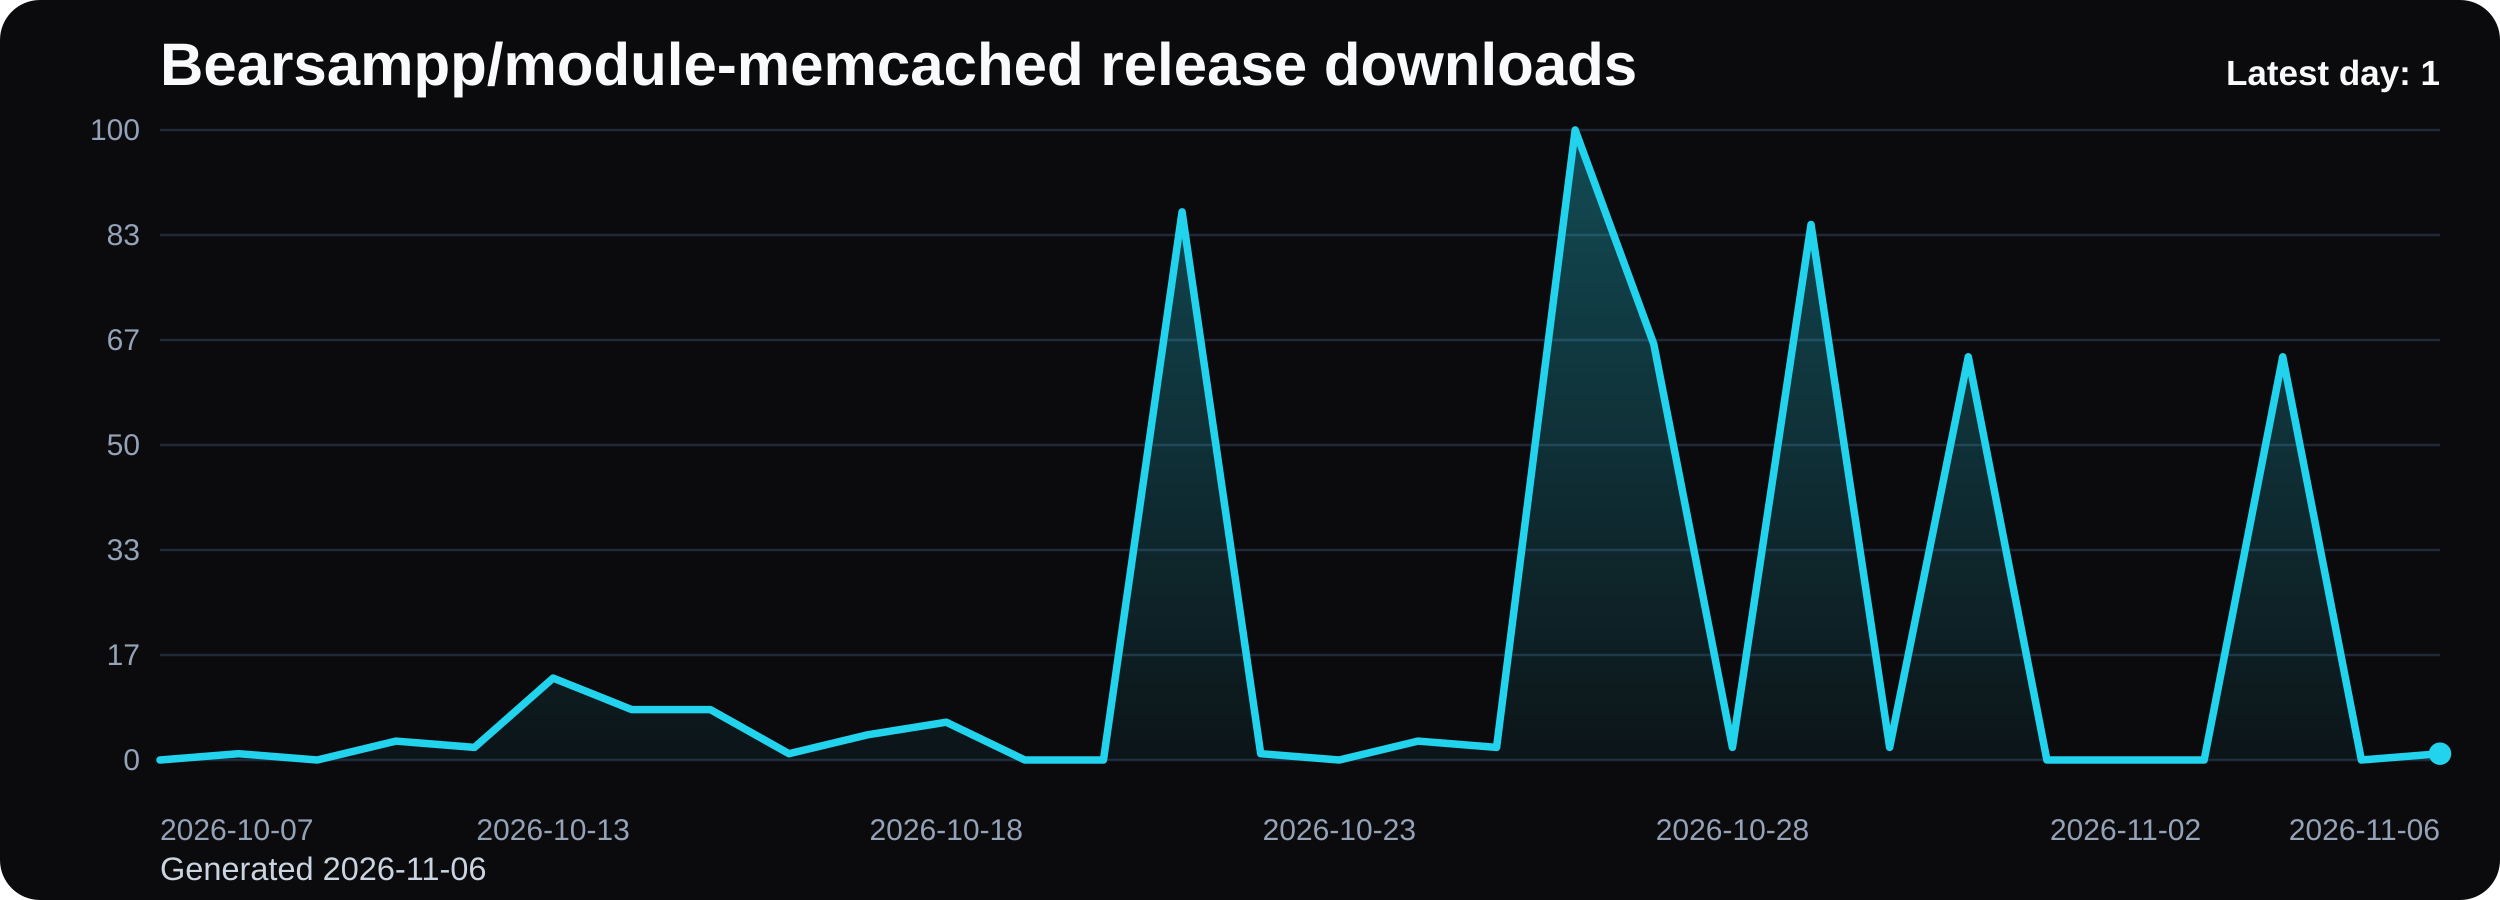
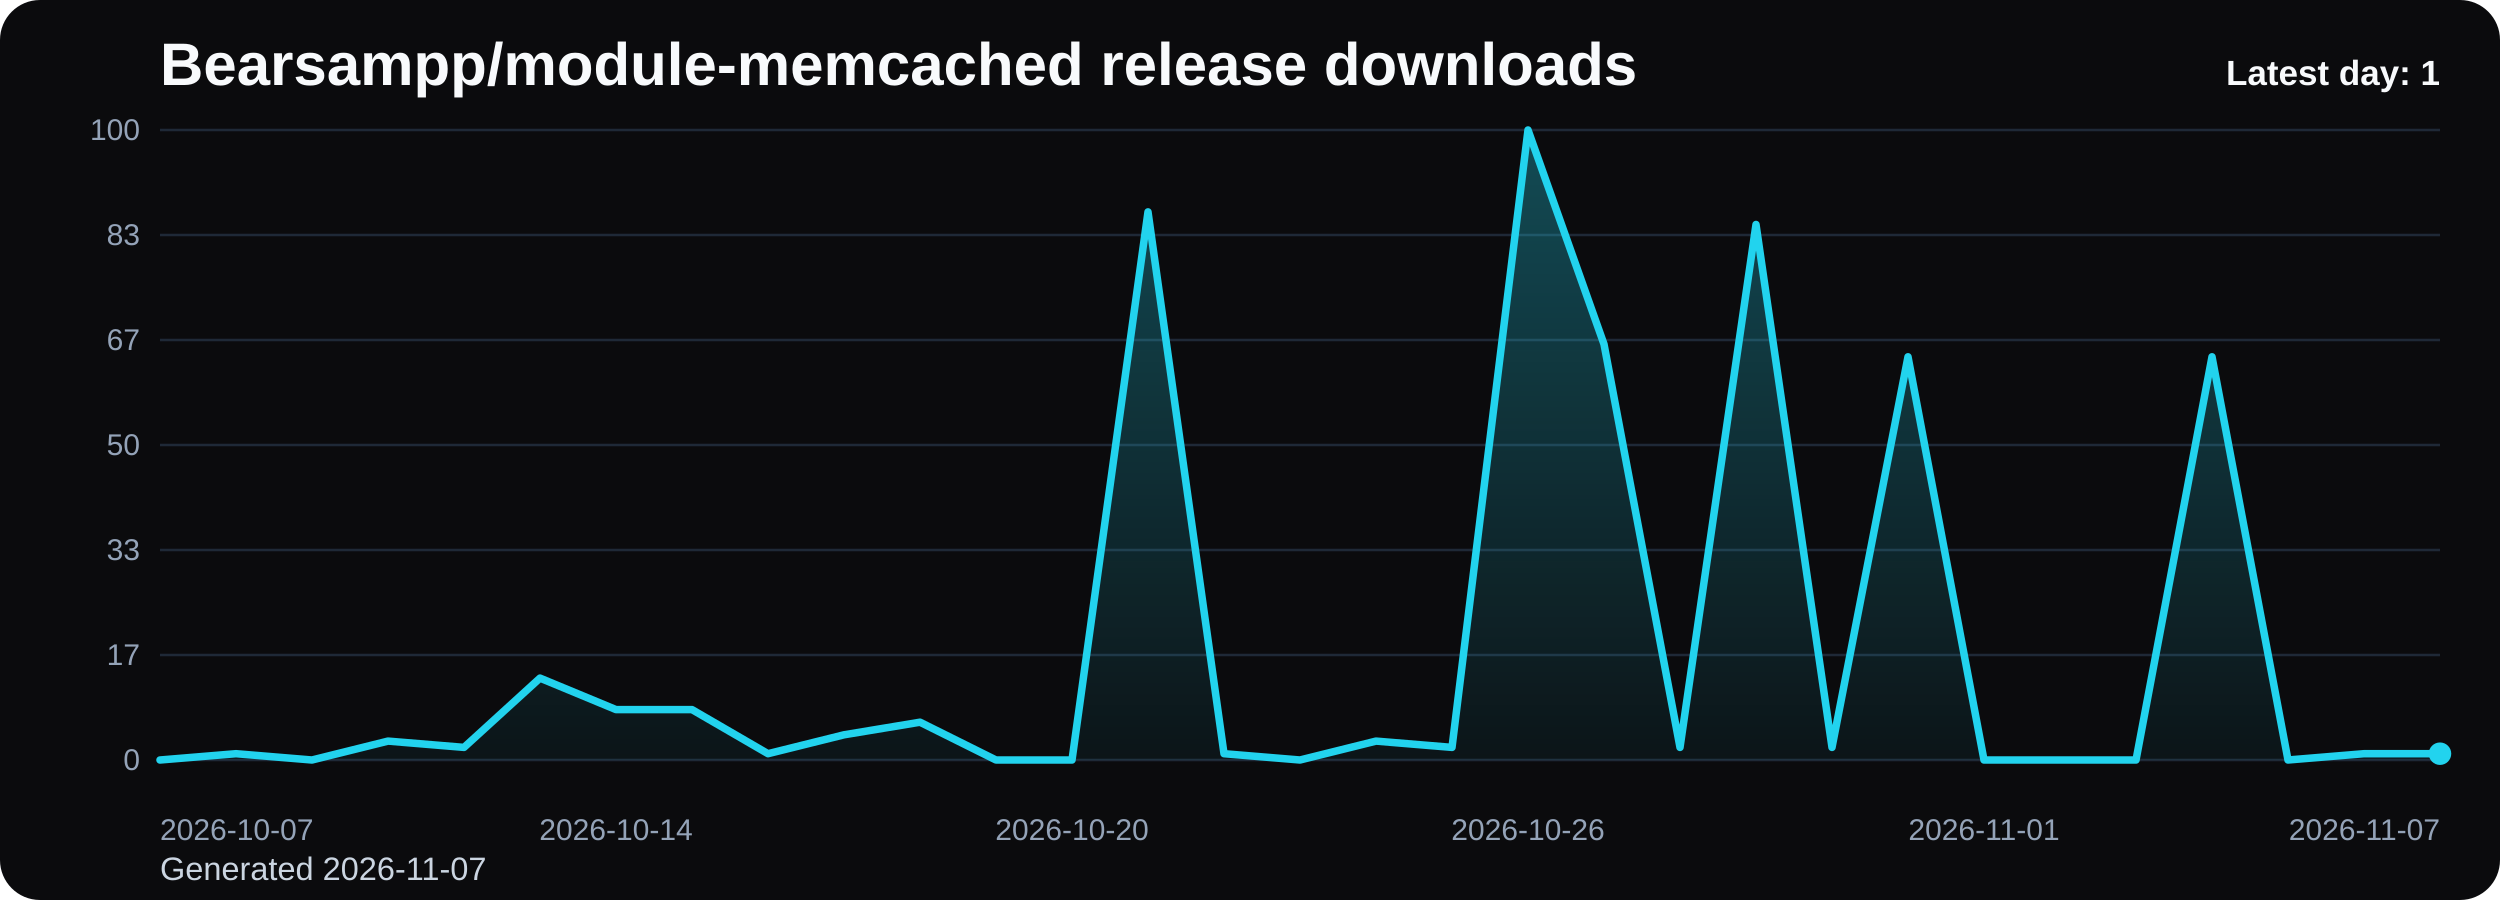
<svg xmlns="http://www.w3.org/2000/svg" viewBox="0 0 1000 360" role="img" aria-label="Bearsampp/module-memcached release downloads chart">
  <defs>
    <linearGradient id="fill-daily-black" x1="0" y1="0" x2="0" y2="1">
      <stop offset="0%" stop-color="#22d3ee" stop-opacity="0.32" />
      <stop offset="100%" stop-color="#22d3ee" stop-opacity="0.05" />
    </linearGradient>
    <style>
      .bg { fill: #0b0b0d; }
      .title { font: 700 24px Arial, sans-serif; fill: #f8fafc; }
      .sub { font: 400 13px Arial, sans-serif; fill: #cbd5e1; }
      .grid { stroke: #1f2937; stroke-width: 1; }
      .axis { font: 400 12px Arial, sans-serif; fill: #94a3b8; }
      .line { fill: none; stroke: #22d3ee; stroke-width: 3; stroke-linecap: round; stroke-linejoin: round; }
      .dot { fill: #22d3ee; }
      .value { font: 600 11px Arial, sans-serif; fill: #cbd5e1; }
      .latest { font: 700 14px Arial, sans-serif; fill: #f8fafc; }
    </style>
  </defs>
  <rect class="bg" x="0" y="0" width="1000" height="360" rx="16" />
  <text class="title" x="64" y="34">Bearsampp/module-memcached release downloads</text>
-   <text class="sub" x="64" y="352">Generated 2026-11-06</text>
+   <text class="sub" x="64" y="352">Generated 2026-11-07</text>
  <line x1="64" y1="52.00" x2="976" y2="52.00" class="grid" />
  <text x="56" y="56.00" text-anchor="end" class="axis">100</text>
  <line x1="64" y1="94.00" x2="976" y2="94.00" class="grid" />
  <text x="56" y="98.00" text-anchor="end" class="axis">83</text>
  <line x1="64" y1="136.00" x2="976" y2="136.00" class="grid" />
  <text x="56" y="140.00" text-anchor="end" class="axis">67</text>
  <line x1="64" y1="178.00" x2="976" y2="178.00" class="grid" />
  <text x="56" y="182.00" text-anchor="end" class="axis">50</text>
  <line x1="64" y1="220.00" x2="976" y2="220.00" class="grid" />
  <text x="56" y="224.00" text-anchor="end" class="axis">33</text>
  <line x1="64" y1="262.00" x2="976" y2="262.00" class="grid" />
  <text x="56" y="266.00" text-anchor="end" class="axis">17</text>
  <line x1="64" y1="304.00" x2="976" y2="304.00" class="grid" />
  <text x="56" y="308.00" text-anchor="end" class="axis">0</text>
-   <path d="M 64.00 304 L 64.00 304.00 L 95.45 301.48 L 126.90 304.00 L 158.34 296.44 L 189.79 298.96 L 221.24 271.24 L 252.69 283.84 L 284.14 283.84 L 315.59 301.48 L 347.03 293.92 L 378.48 288.88 L 409.93 304.00 L 441.38 304.00 L 472.83 84.76 L 504.28 301.48 L 535.72 304.00 L 567.17 296.44 L 598.62 298.96 L 630.07 52.00 L 661.52 137.68 L 692.97 298.96 L 724.41 89.80 L 755.86 298.96 L 787.31 142.72 L 818.76 304.00 L 850.21 304.00 L 881.66 304.00 L 913.10 142.72 L 944.55 304.00 L 976.00 301.48 L 976.00 304 Z" fill="url(#fill-daily-black)" />
-   <polyline class="line" points="64.00,304.00 95.45,301.48 126.90,304.00 158.34,296.44 189.79,298.96 221.24,271.24 252.69,283.84 284.14,283.84 315.59,301.48 347.03,293.92 378.48,288.88 409.93,304.00 441.38,304.00 472.83,84.76 504.28,301.48 535.72,304.00 567.17,296.44 598.62,298.96 630.07,52.00 661.52,137.68 692.97,298.96 724.41,89.80 755.86,298.96 787.31,142.72 818.76,304.00 850.21,304.00 881.66,304.00 913.10,142.72 944.55,304.00 976.00,301.48" />
+   <path d="M 64.00 304 L 64.00 304.00 L 94.40 301.48 L 124.80 304.00 L 155.20 296.44 L 185.60 298.96 L 216.00 271.24 L 246.40 283.84 L 276.80 283.84 L 307.20 301.48 L 337.60 293.92 L 368.00 288.88 L 398.40 304.00 L 428.80 304.00 L 459.20 84.76 L 489.60 301.48 L 520.00 304.00 L 550.40 296.44 L 580.80 298.96 L 611.20 52.00 L 641.60 137.68 L 672.00 298.96 L 702.40 89.80 L 732.80 298.96 L 763.20 142.72 L 793.60 304.00 L 824.00 304.00 L 854.40 304.00 L 884.80 142.72 L 915.20 304.00 L 945.60 301.48 L 976.00 301.48 L 976.00 304 Z" fill="url(#fill-daily-black)" />
+   <polyline class="line" points="64.00,304.00 94.40,301.48 124.80,304.00 155.20,296.44 185.60,298.96 216.00,271.24 246.40,283.84 276.80,283.84 307.20,301.48 337.60,293.92 368.00,288.88 398.40,304.00 428.80,304.00 459.20,84.76 489.60,301.48 520.00,304.00 550.40,296.44 580.80,298.96 611.20,52.00 641.60,137.68 672.00,298.96 702.40,89.80 732.80,298.96 763.20,142.72 793.60,304.00 824.00,304.00 854.40,304.00 884.80,142.72 915.20,304.00 945.60,301.48 976.00,301.48" />
  <circle class="dot" cx="976.00" cy="301.48" r="4.5" />
  <text class="axis" x="64.00" y="336" text-anchor="start">2026-10-07</text>
-   <text class="axis" x="221.24" y="336" text-anchor="middle">2026-10-13</text>
-   <text class="axis" x="378.48" y="336" text-anchor="middle">2026-10-18</text>
-   <text class="axis" x="535.72" y="336" text-anchor="middle">2026-10-23</text>
-   <text class="axis" x="692.97" y="336" text-anchor="middle">2026-10-28</text>
-   <text class="axis" x="850.21" y="336" text-anchor="middle">2026-11-02</text>
-   <text class="axis" x="976.00" y="336" text-anchor="end">2026-11-06</text>
+   <text class="axis" x="246.40" y="336" text-anchor="middle">2026-10-14</text>
+   <text class="axis" x="428.80" y="336" text-anchor="middle">2026-10-20</text>
+   <text class="axis" x="611.20" y="336" text-anchor="middle">2026-10-26</text>
+   <text class="axis" x="793.60" y="336" text-anchor="middle">2026-11-01</text>
+   <text class="axis" x="976.00" y="336" text-anchor="end">2026-11-07</text>
  <text class="latest" x="976" y="34" text-anchor="end">Latest day: 1</text>
</svg>
